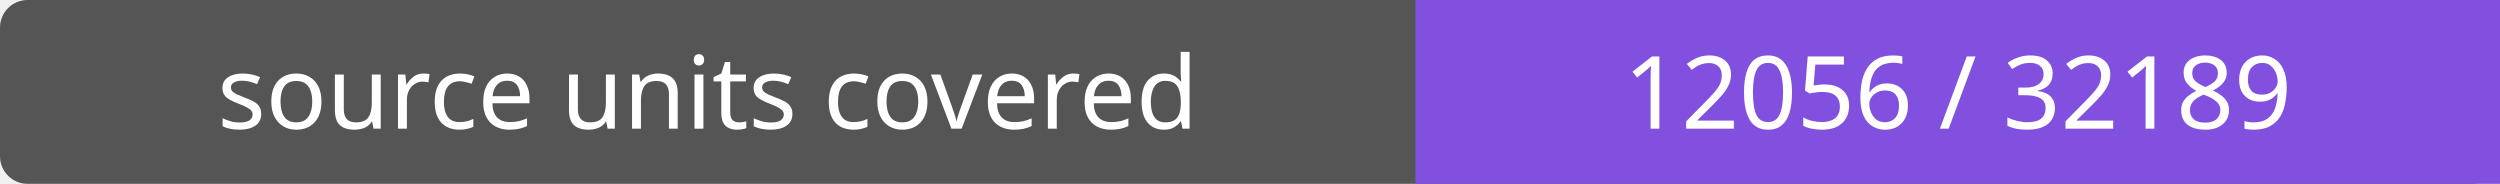
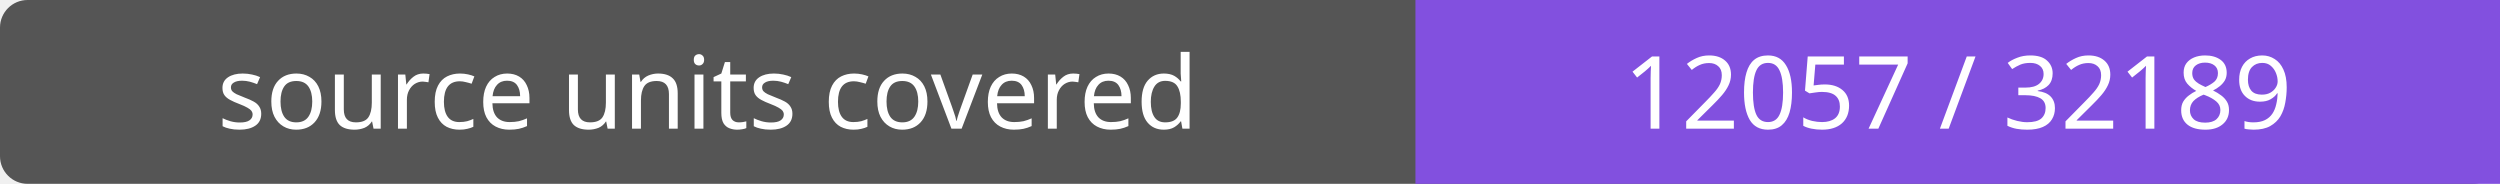
- <svg xmlns="http://www.w3.org/2000/svg" width="272" height="20" role="img" aria-label="source units covered: 12056 / 32189">
+ <svg xmlns="http://www.w3.org/2000/svg" width="272" height="20" role="img" aria-label="source units covered: 12057 / 32189">
  <rect width="272" height="20" rx="3" fill="#555" />
  <path fill="#8250df" d="M154 0h118v20H154z" />
  <g fill="#fff" text-anchor="middle" font-family="Verdana,sans-serif" font-size="11">
    <text x="77.0" y="14">source units covered</text>
-     <text x="213.0" y="14">12056 / 32189</text>
+     <text x="213.0" y="14">12057 / 32189</text>
  </g>
</svg>
